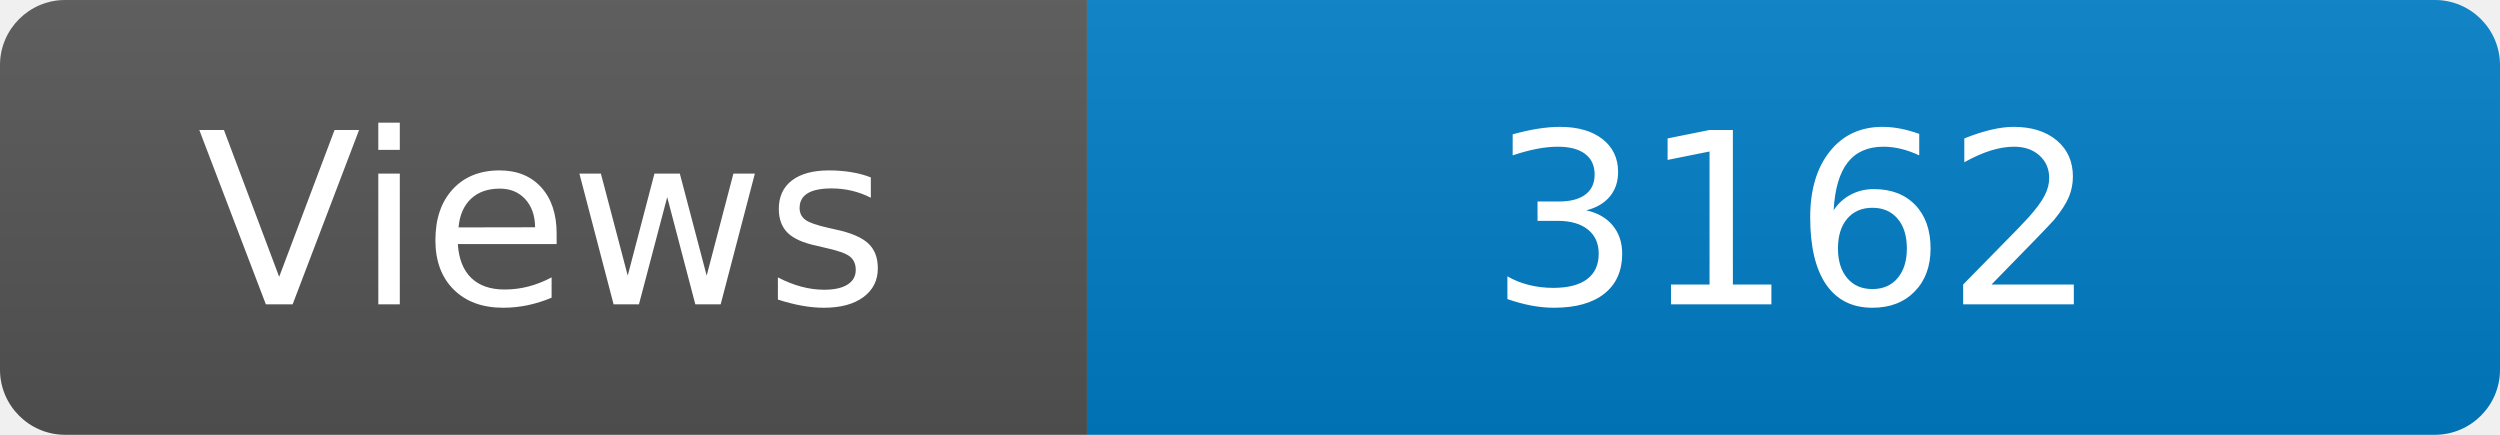
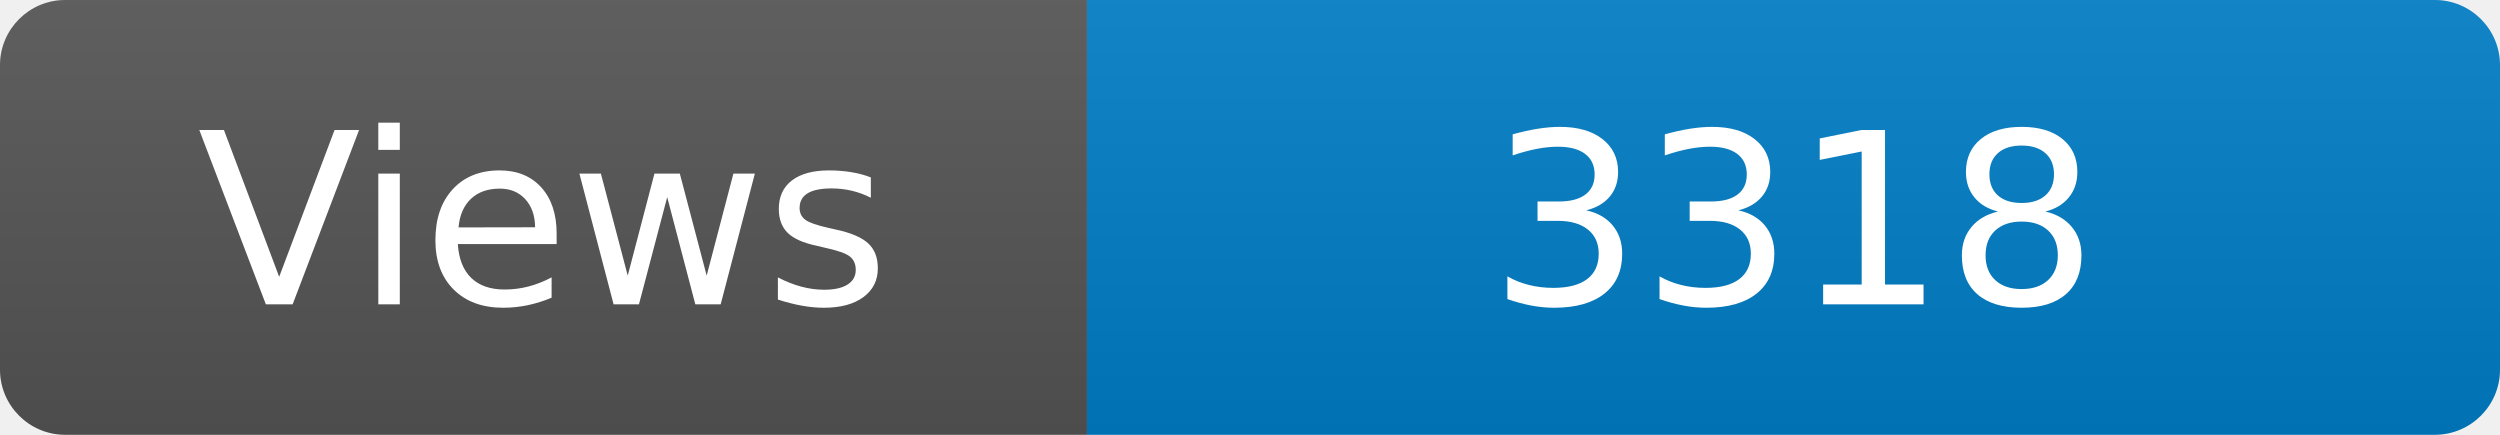
<svg xmlns="http://www.w3.org/2000/svg" width="115" height="20" role="img" aria-label="Maintained?: yes">
  <linearGradient id="s" x2="0" y2="100%">
    <stop offset="0" stop-color="#bbb" stop-opacity=".1" />
    <stop offset="1" stop-opacity=".1" />
  </linearGradient>
  <clipPath id="r">
    <rect width="115" height="20" rx="3" fill="#fff" />
  </clipPath>
  <g clip-path="url(#r)">
    <rect width="50" height="20" fill="#555" />
    <rect x="50" width="160" height="20" fill="#007ec6" />
    <rect width="115" height="20" fill="url(#s)" />
  </g>
  <g fill="#fff" text-anchor="middle" font-family="Verdana,Geneva,DejaVu Sans,sans-serif" font-size="110">
    <text x="250" y="140" transform="scale(.1)" fill="#fff">Views</text>
-     <text x="825" y="140" transform="scale(.1)" fill="#fff">3162</text>
+     <text x="825" y="140" transform="scale(.1)" fill="#fff">3318</text>
  </g>
</svg>
